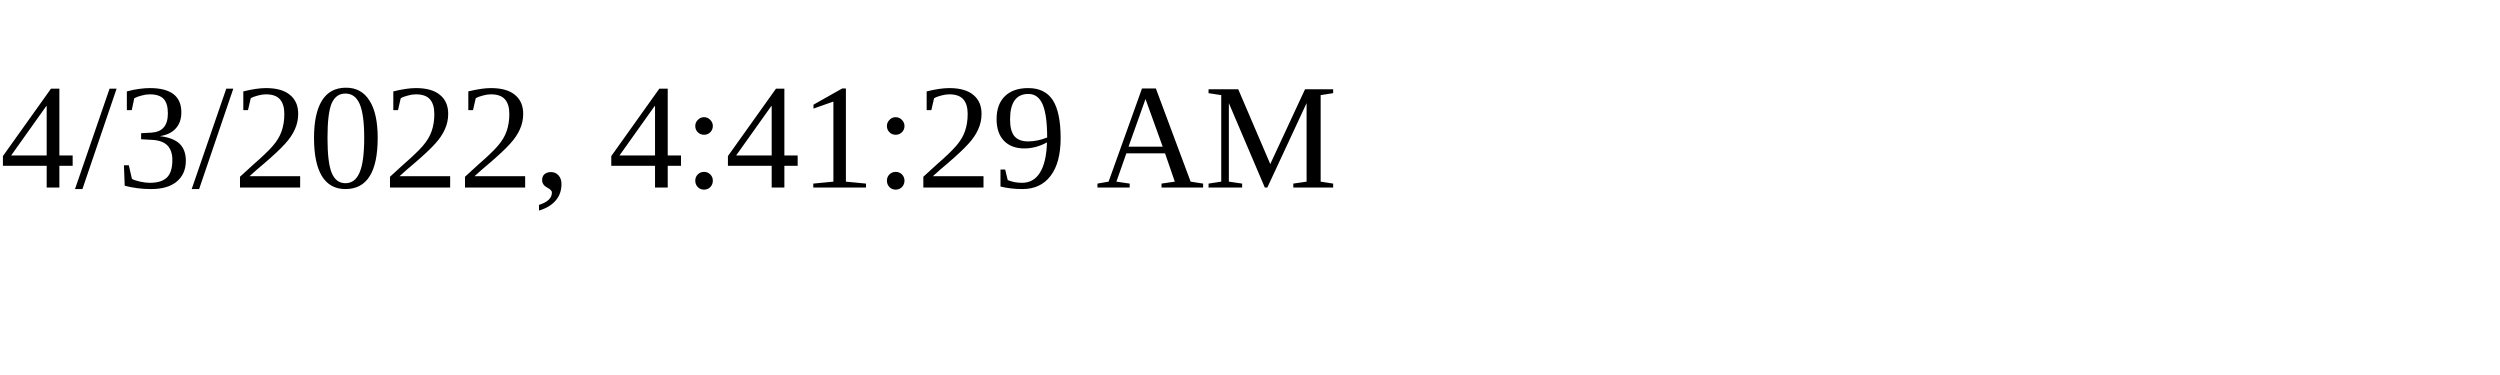
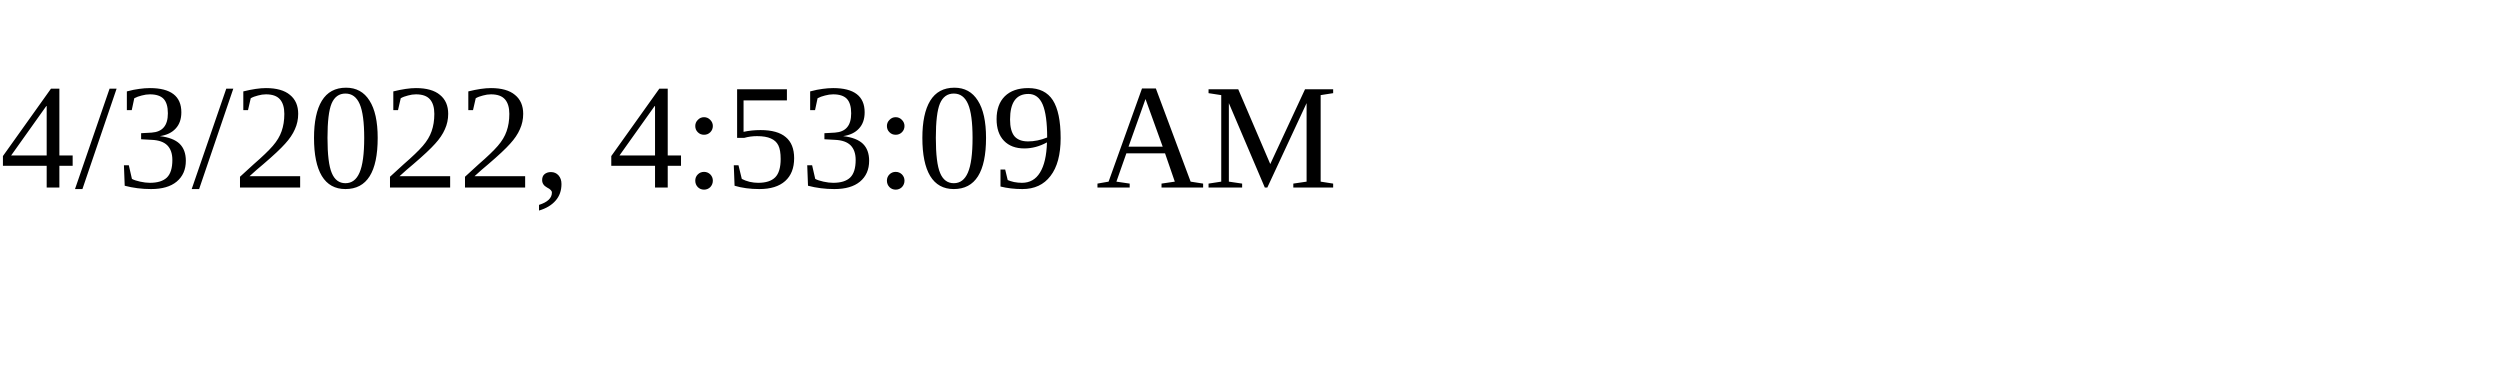
<svg xmlns="http://www.w3.org/2000/svg" height="30" width="200">
-   <text x="0" y="15">4/3/2022, 4:41:29 AM</text>
+   <text x="0" y="15">4/3/2022, 4:53:09 AM</text>
</svg>
